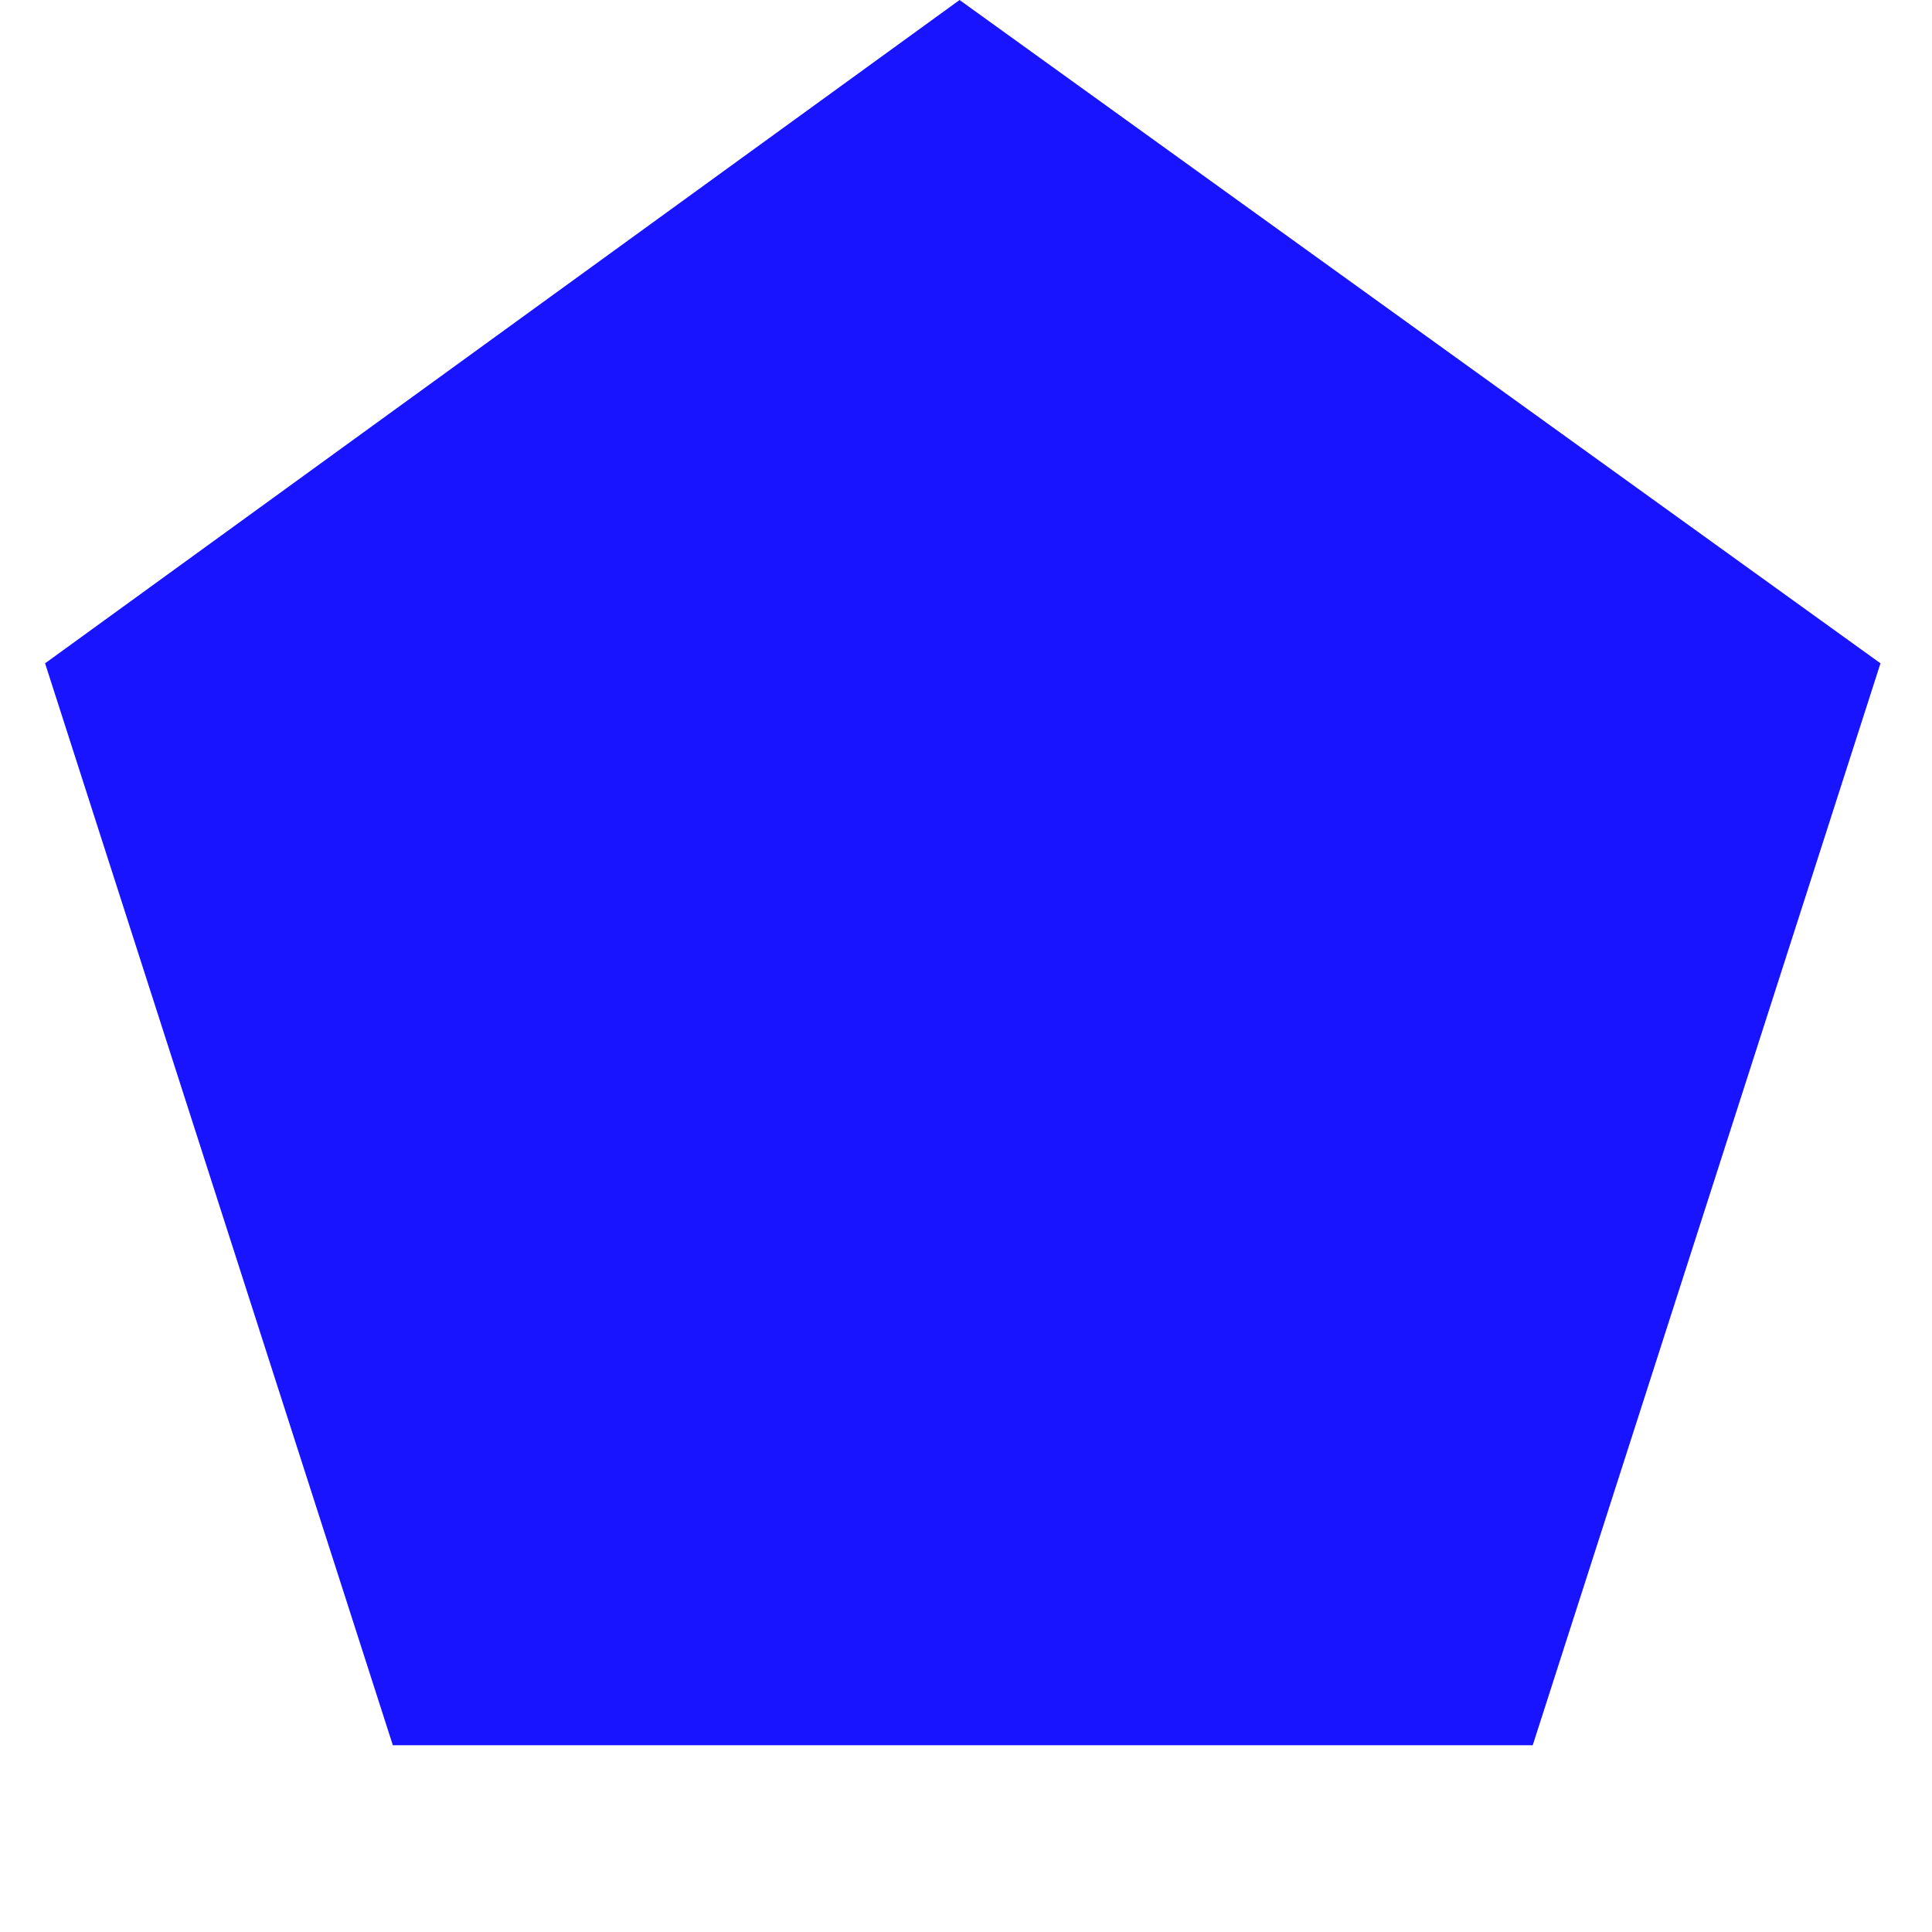
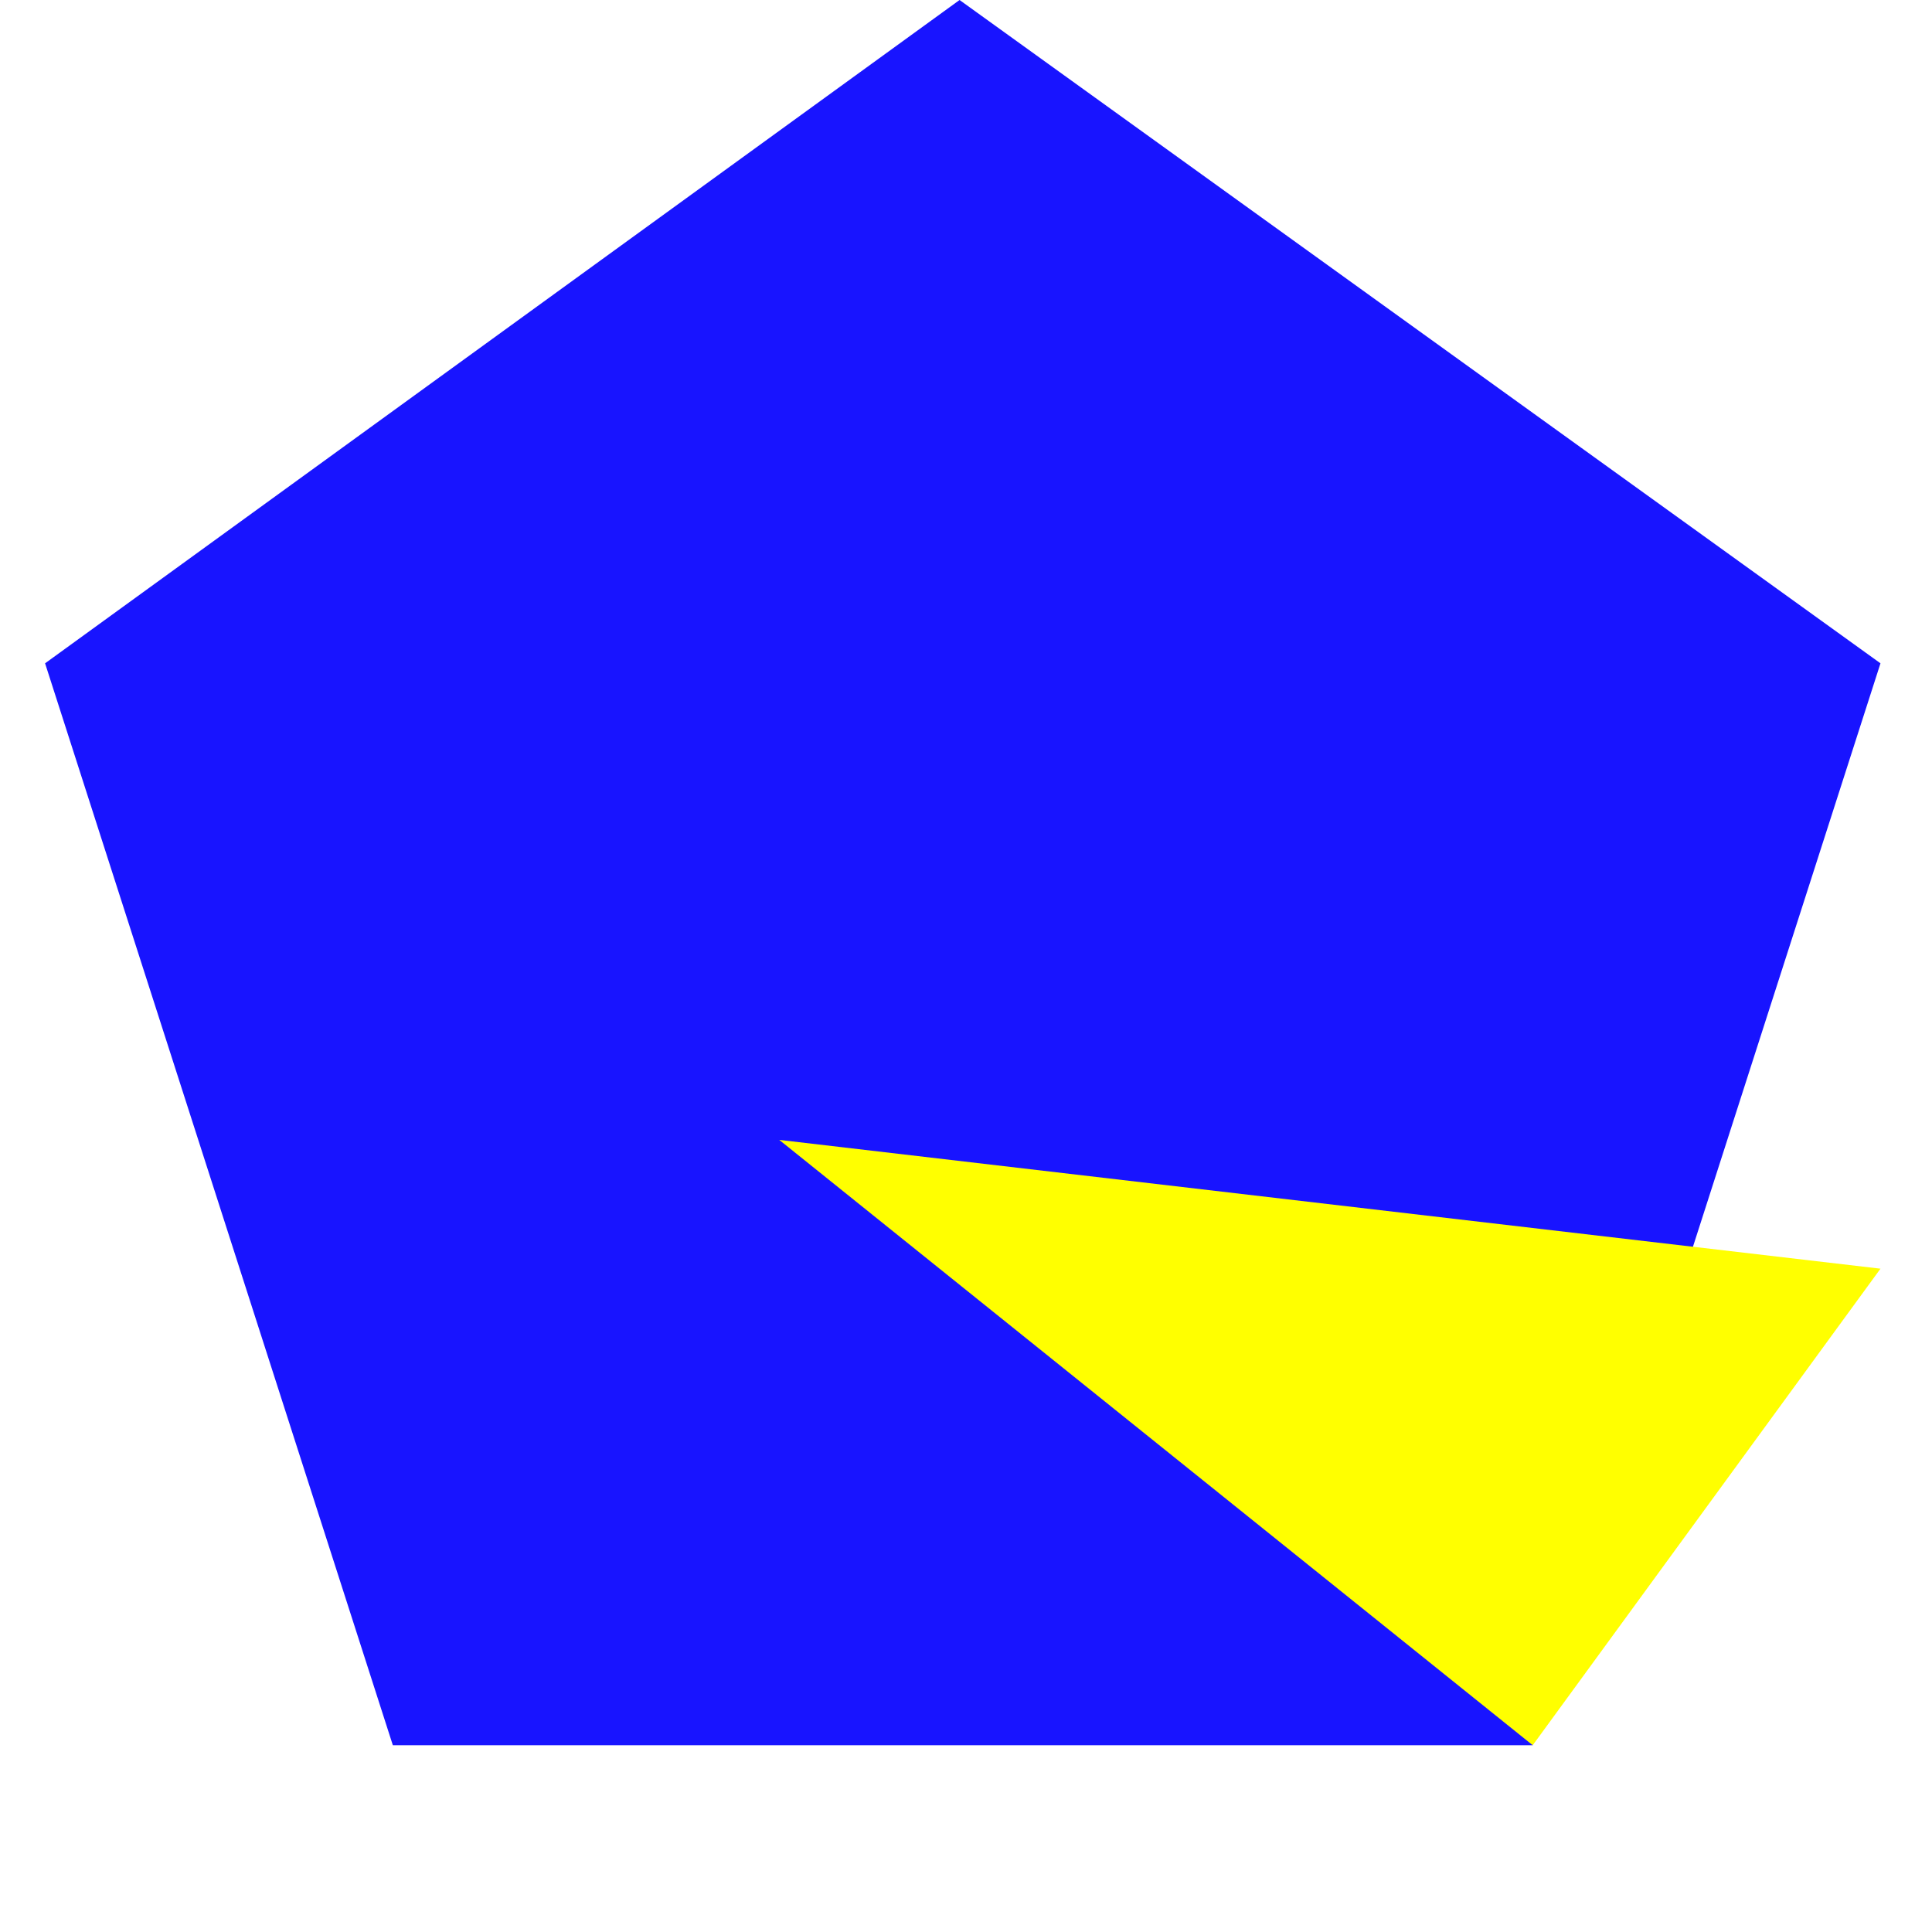
<svg xmlns="http://www.w3.org/2000/svg" width="300" height="300" viewBox="-150 -150 300 300">
  <path d="M142 -47 L88 121 L-89 121 L-143 -47 L-1 -150 z" style="fill:#1814ff;" />
+   <polygon points="-29,27 142,47 88,121" fill="yellow" />
</svg>
